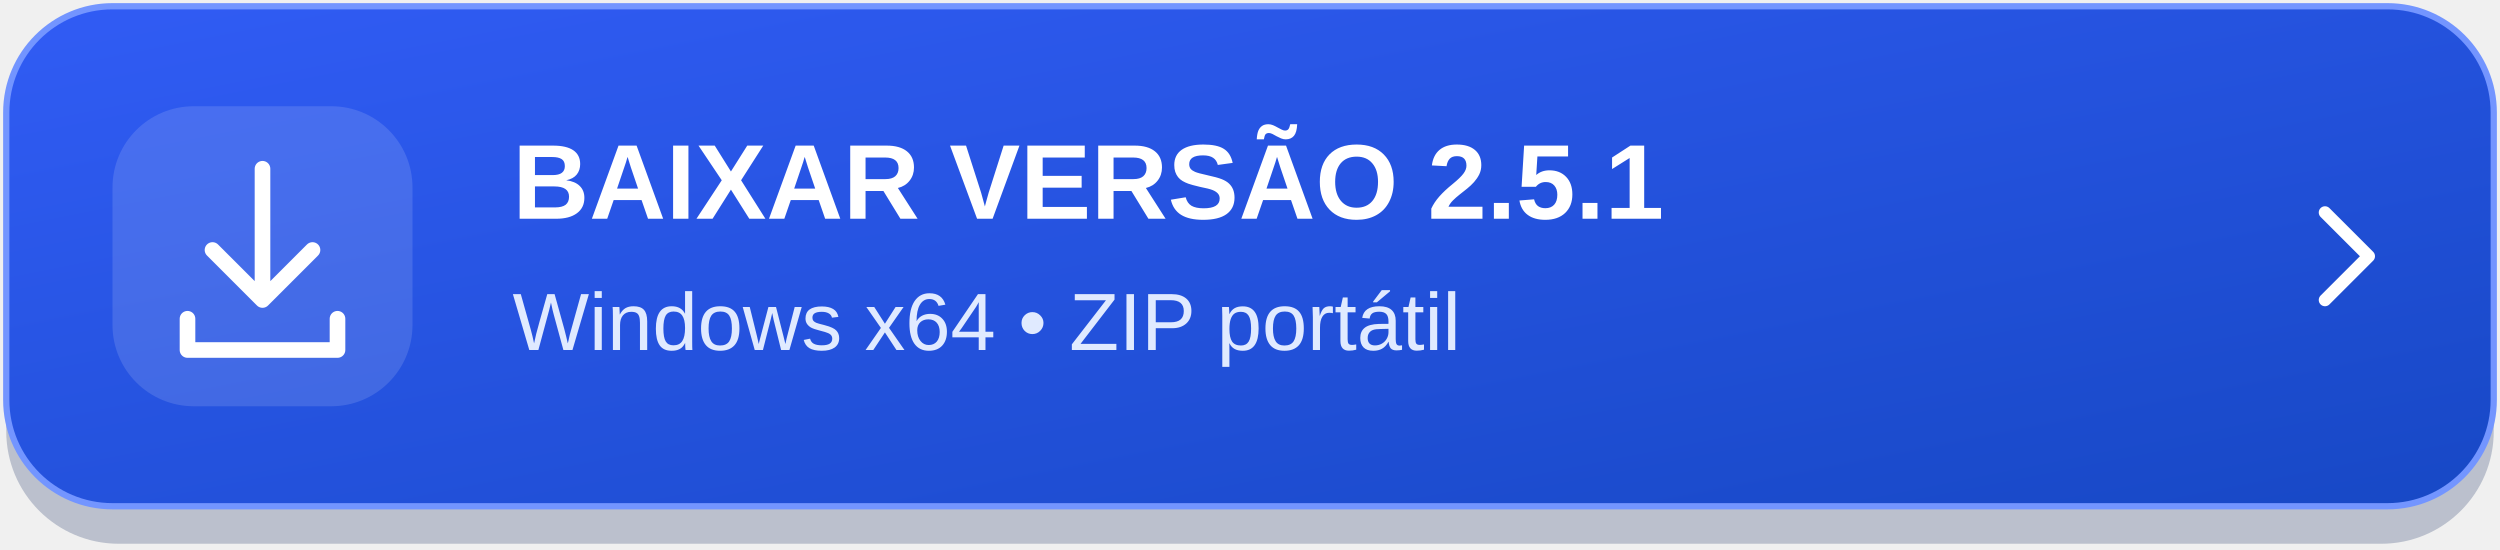
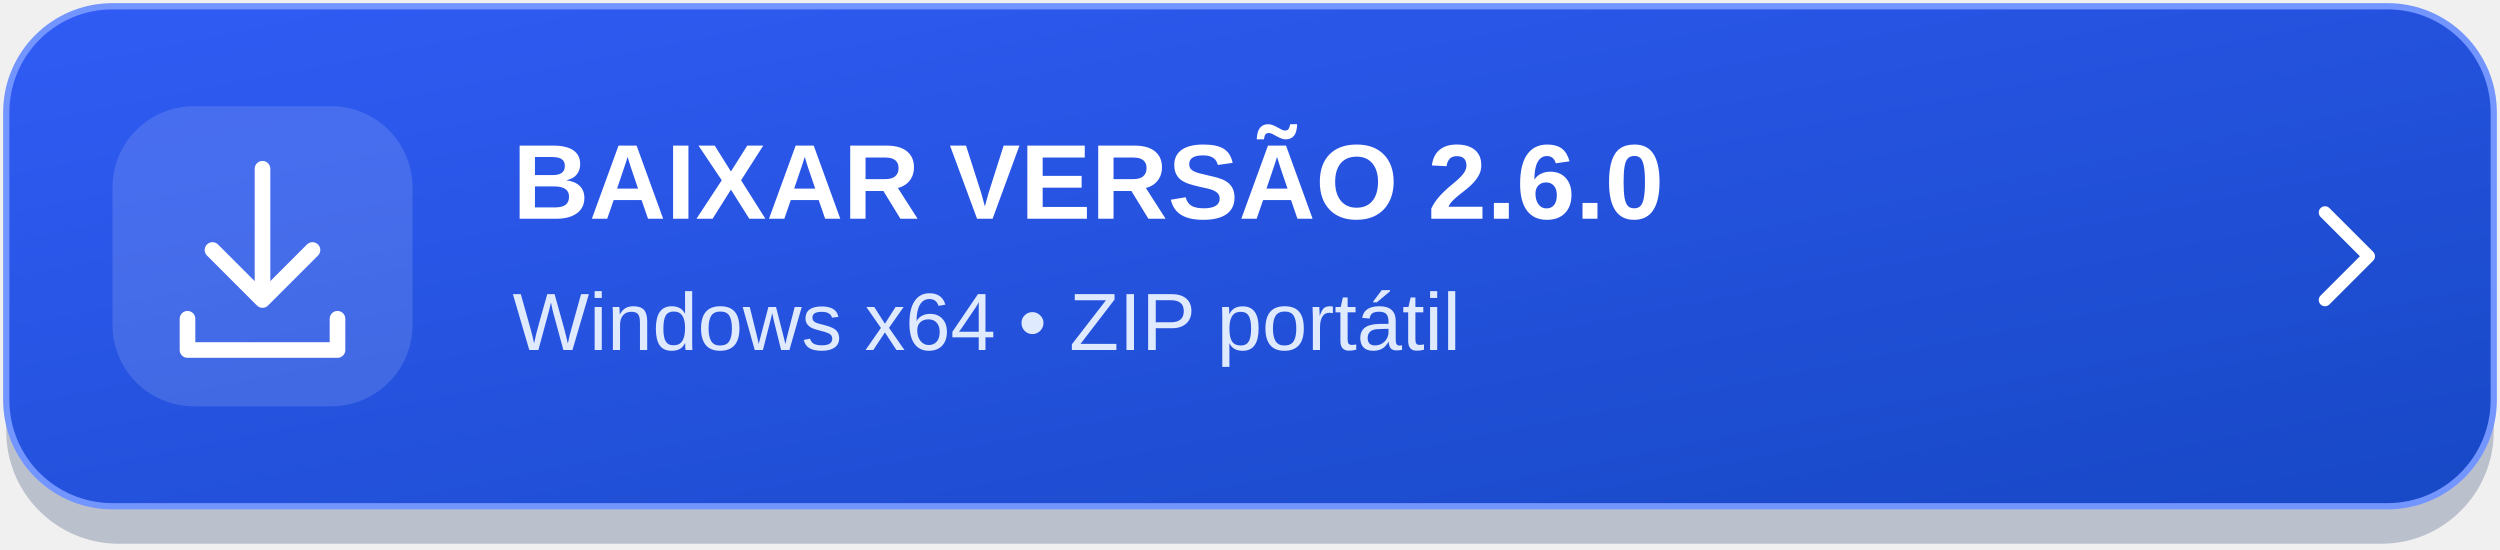
<svg xmlns="http://www.w3.org/2000/svg" width="400" height="88" viewBox="0 0 400 88" role="img" aria-labelledby="title desc">
  <defs>
    <linearGradient id="bg" x1="0" y1="0" x2="1" y2="1">
      <stop stop-color="#315cf5" />
      <stop offset="1" stop-color="#1748c5" />
    </linearGradient>
  </defs>
  <rect x="1" y="4" width="398" height="83" rx="18" fill="#10275b" opacity=".24" />
  <rect x="1" y="1" width="398" height="80" rx="17" fill="url(#bg)" stroke="#7395ff" />
  <rect x="18" y="17" width="48" height="48" rx="13" fill="#ffffff" fill-opacity=".13" />
  <g fill="none" stroke="#ffffff" stroke-width="2.5" stroke-linecap="round" stroke-linejoin="round">
    <path d="M42 27v21m-8-8 8 8 8-8M30 51v5h24v-5" />
  </g>
-   <text x="82" y="35" fill="#ffffff" font-family="Segoe UI,Arial,sans-serif" font-size="17" font-weight="700">BAIXAR VERSÃO 2.5.1</text>
+   <text x="82" y="35" fill="#ffffff" font-family="Segoe UI,Arial,sans-serif" font-size="17" font-weight="700">BAIXAR VERSÃO 2.6.0</text>
  <text x="82" y="56" fill="#e0eaff" font-family="Segoe UI,Arial,sans-serif" font-size="13">Windows x64  •  ZIP portátil</text>
  <path d="m372 34 7 7-7 7" fill="none" stroke="#ffffff" stroke-width="2" stroke-linecap="round" stroke-linejoin="round" />
</svg>
